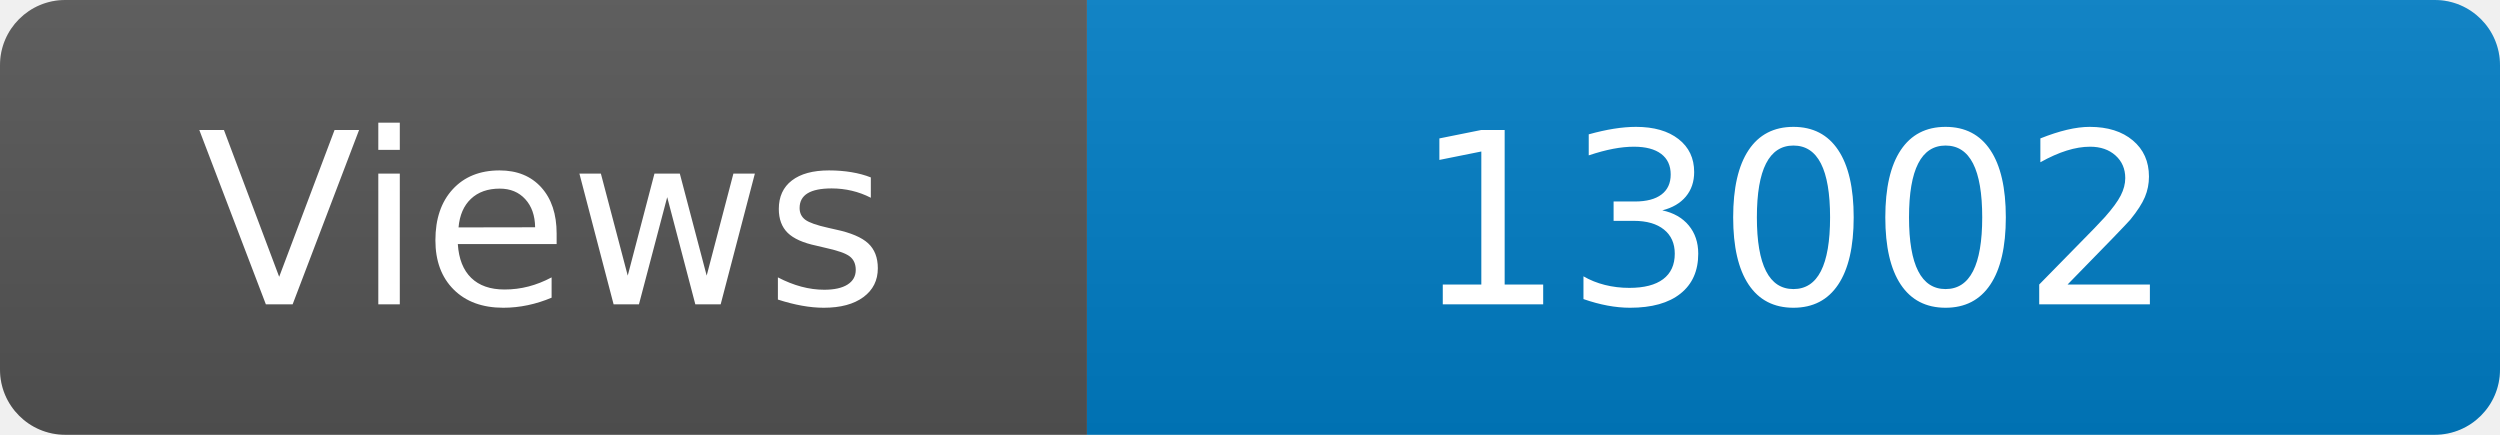
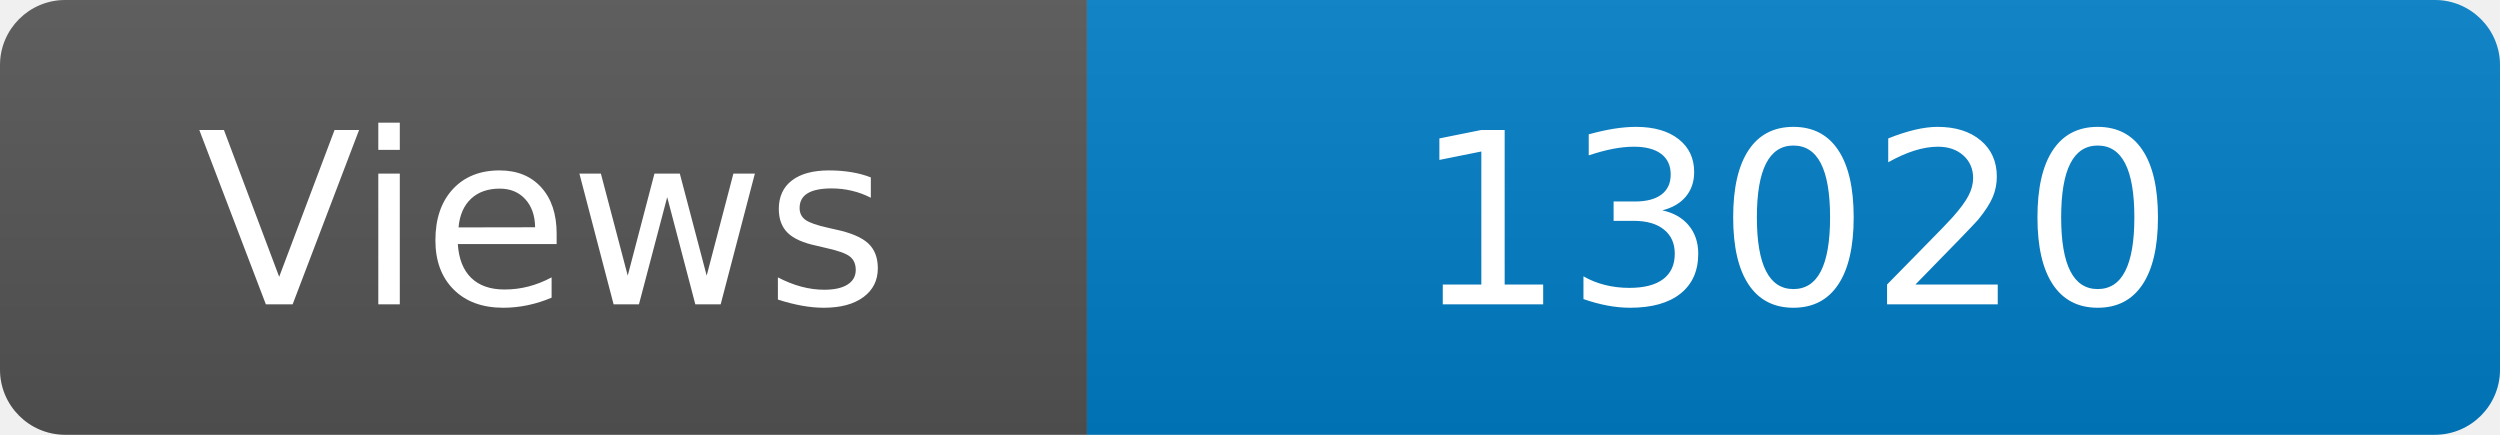
<svg xmlns="http://www.w3.org/2000/svg" width="115" height="20" role="img" aria-label="Maintained?: yes">
  <linearGradient id="s" x2="0" y2="100%">
    <stop offset="0" stop-color="#bbb" stop-opacity=".1" />
    <stop offset="1" stop-opacity=".1" />
  </linearGradient>
  <clipPath id="r">
    <rect width="115" height="20" rx="3" fill="#fff" />
  </clipPath>
  <g clip-path="url(#r)">
    <rect width="50" height="20" fill="#555" />
    <rect x="50" width="160" height="20" fill="#007ec6" />
    <rect width="115" height="20" fill="url(#s)" />
  </g>
  <g fill="#fff" text-anchor="middle" font-family="Verdana,Geneva,DejaVu Sans,sans-serif" font-size="110">
    <text x="250" y="140" transform="scale(.1)" fill="#fff">Views</text>
-     <text x="825" y="140" transform="scale(.1)" fill="#fff">13002</text>
+     <text x="825" y="140" transform="scale(.1)" fill="#fff">13020</text>
  </g>
</svg>
